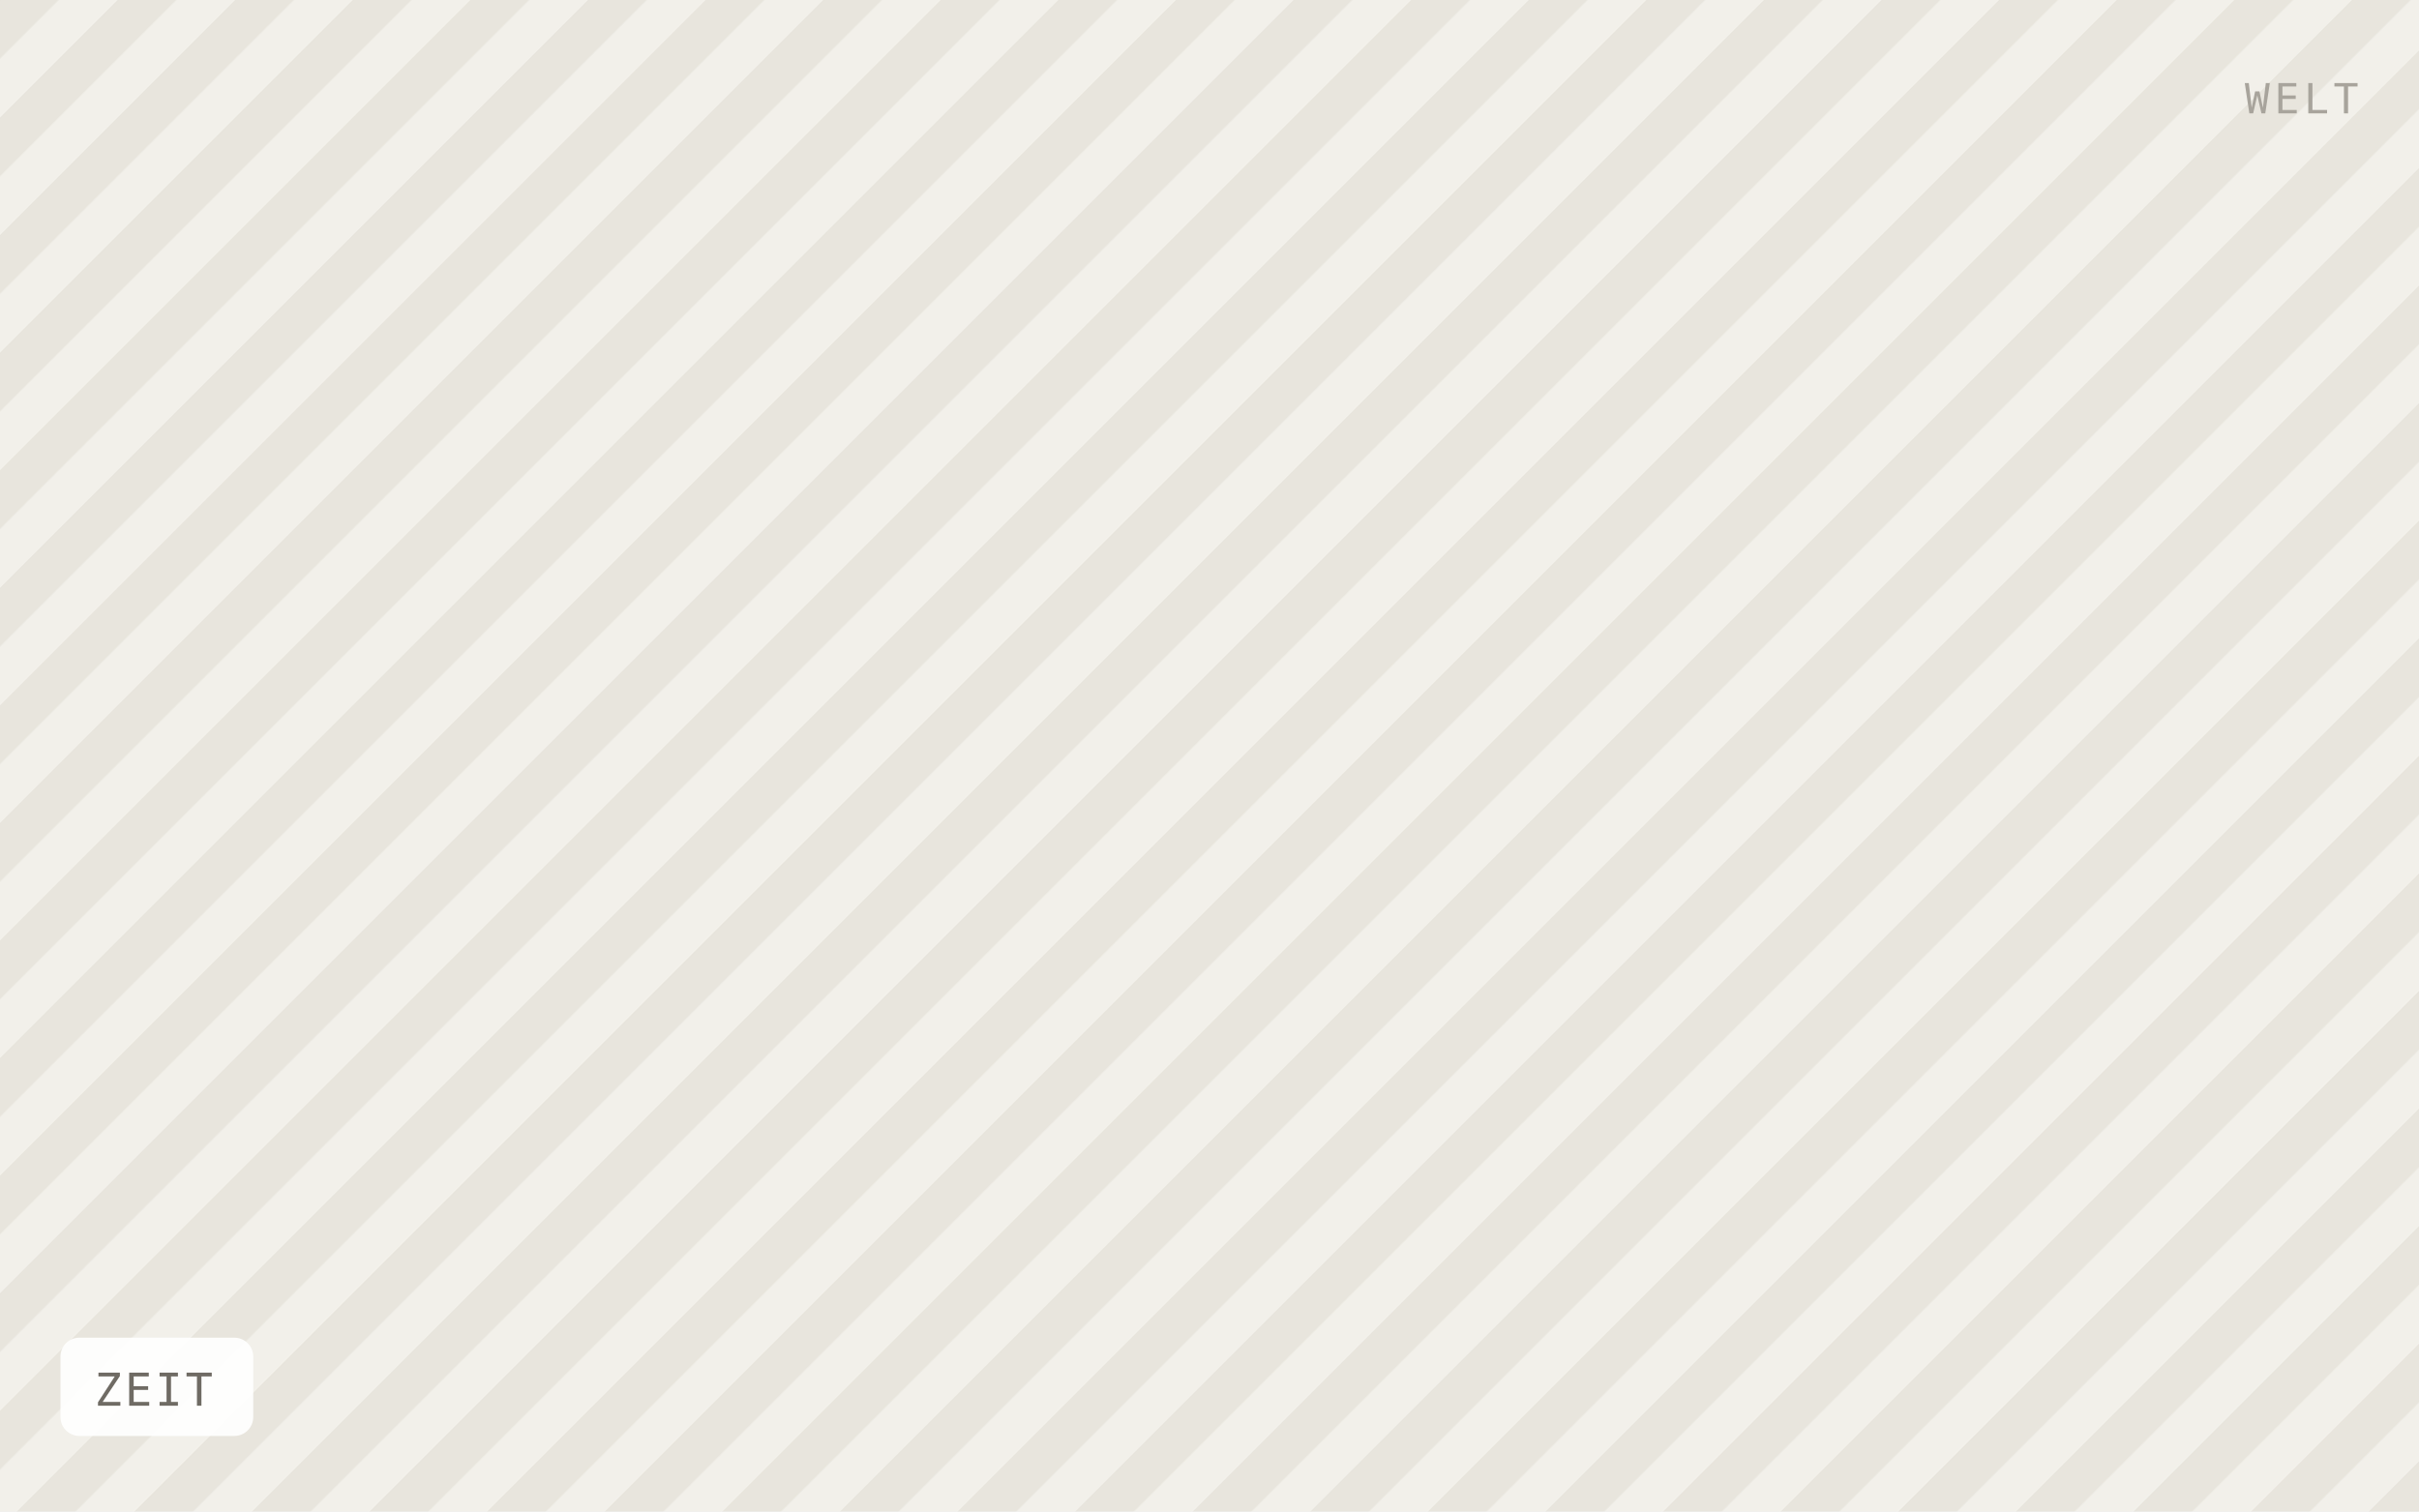
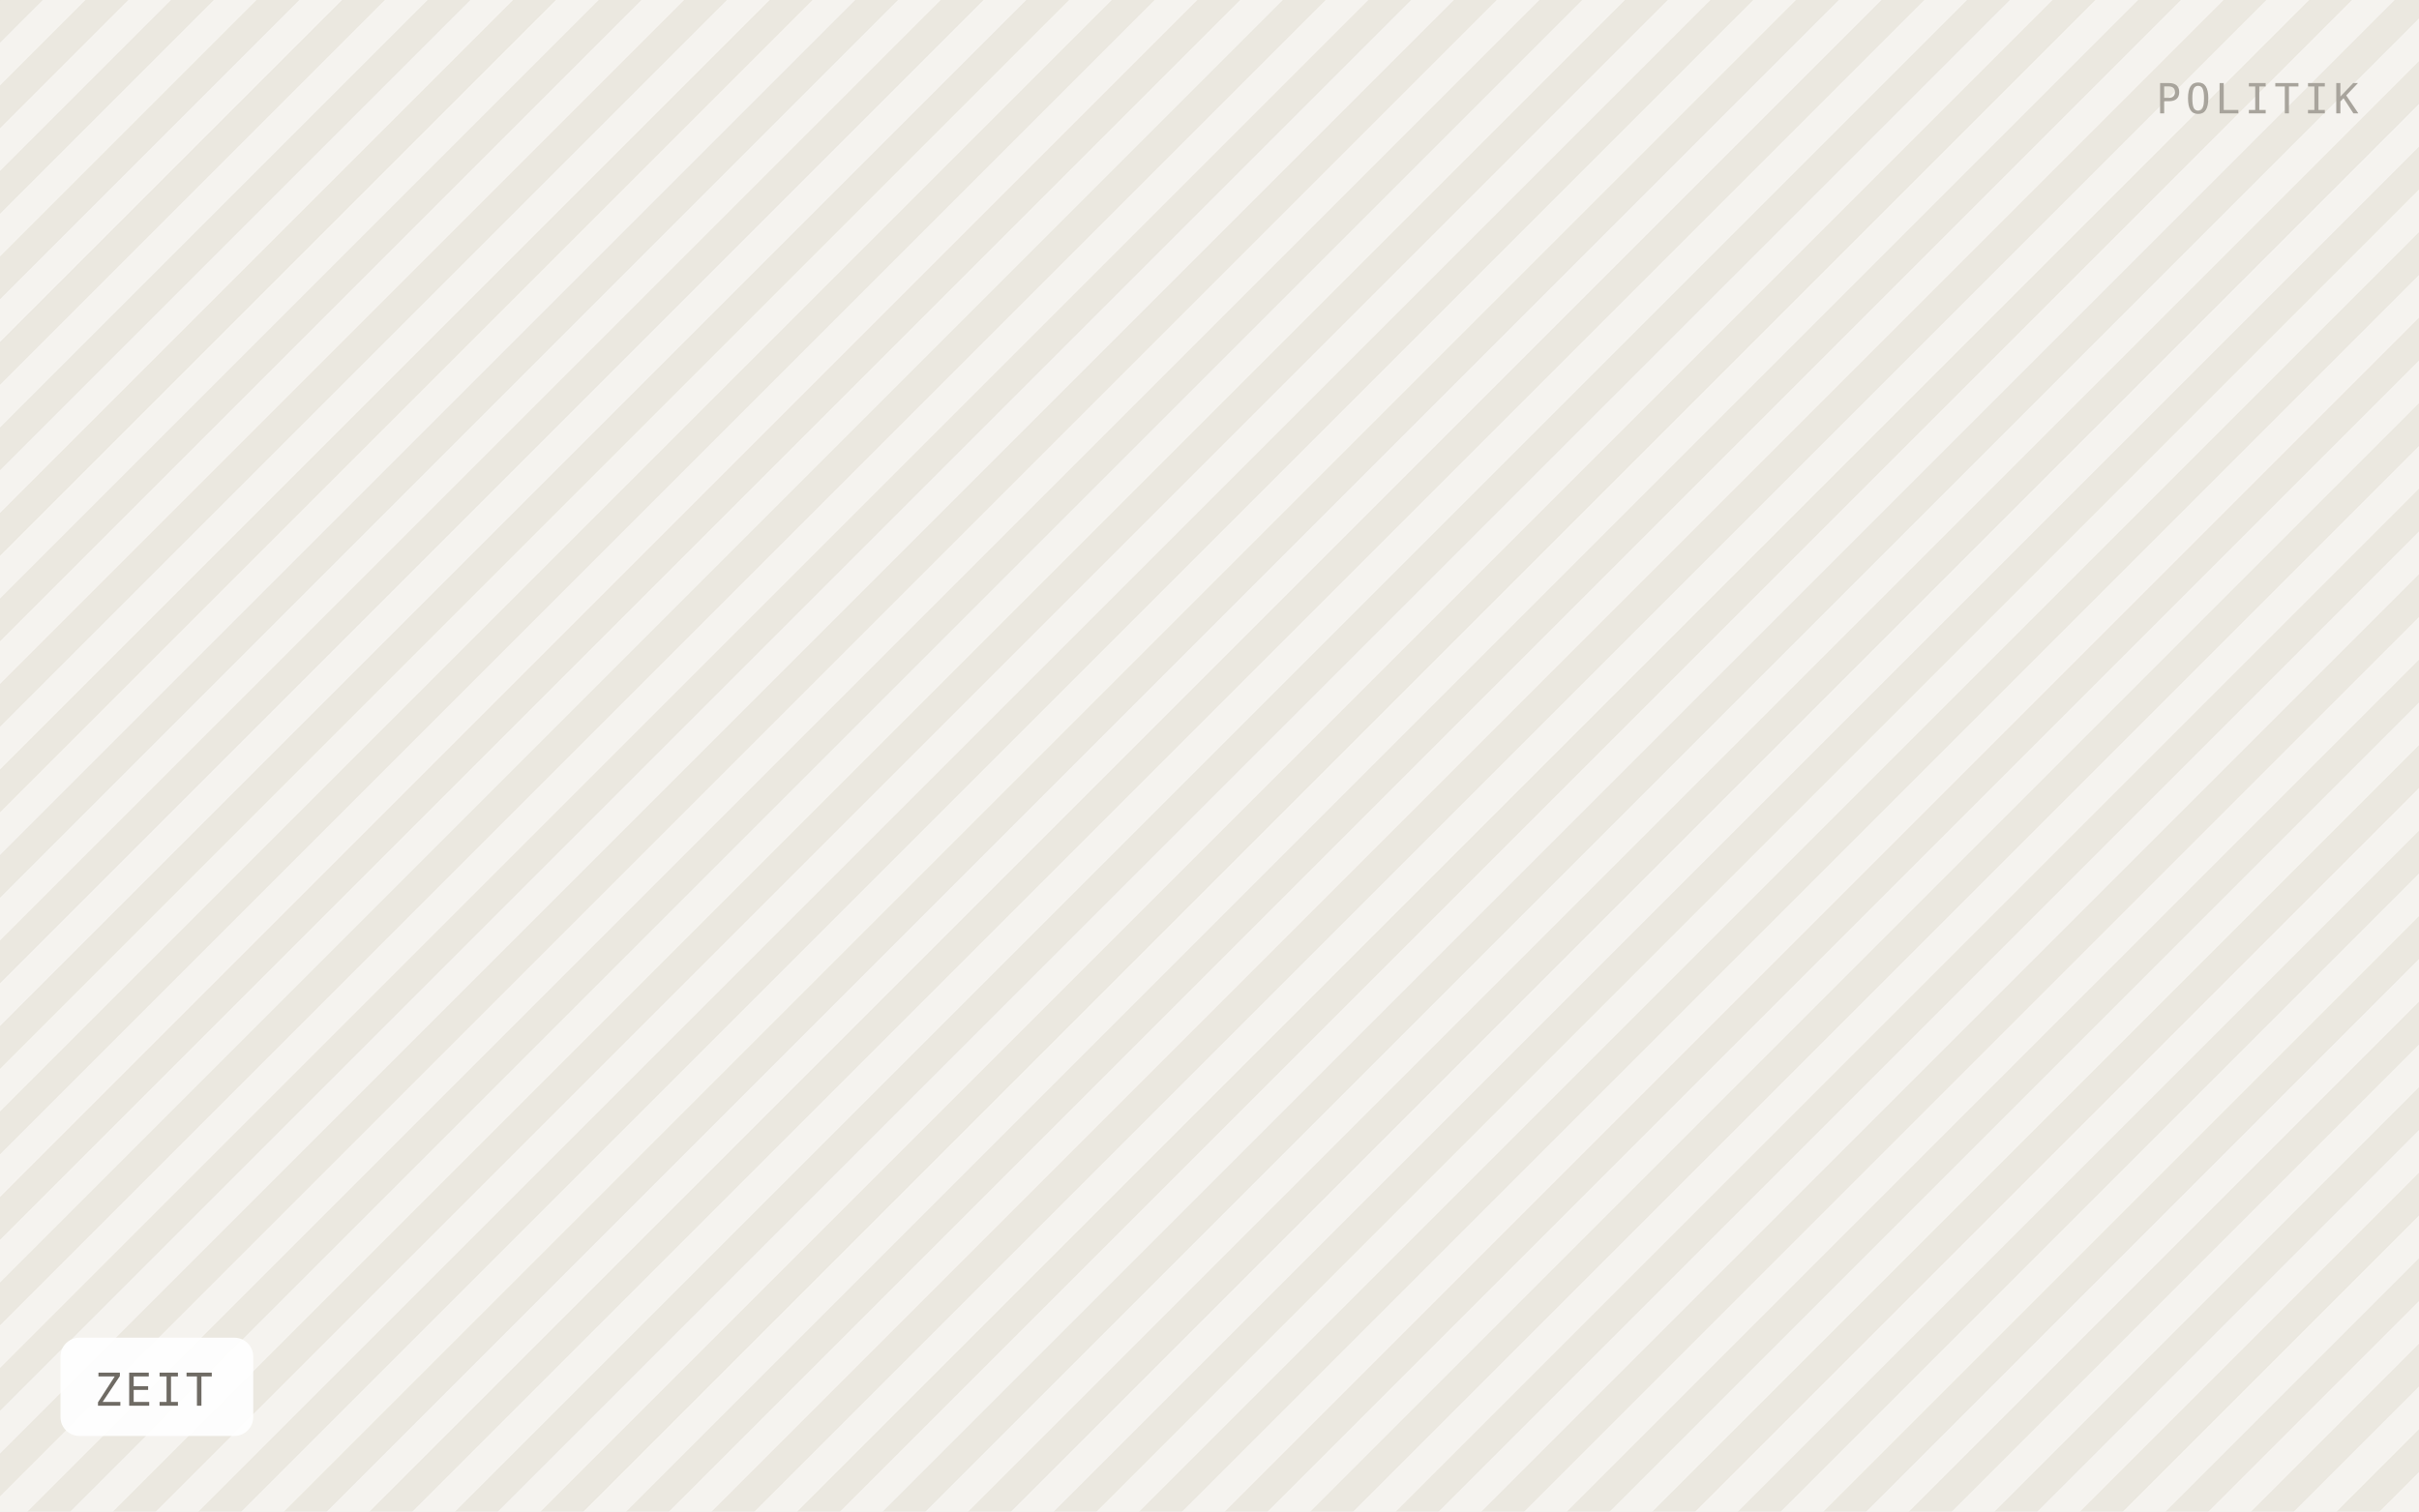
<svg xmlns="http://www.w3.org/2000/svg" viewBox="0 0 640 400" width="640" height="400" role="img" aria-label="ZEIT">
  <defs>
-     <pattern id="h" width="22" height="22" patternTransform="rotate(45)" patternUnits="userSpaceOnUse">
-       <rect width="22" height="22" fill="#f2f0ea" />
-       <rect width="11" height="22" fill="#e8e5dd" />
+     <pattern id="h" width="16" height="16" patternTransform="rotate(45)" patternUnits="userSpaceOnUse">
+       <rect width="16" height="16" fill="#f5f3ef" />
+       <rect width="8" height="16" fill="#ebe8e0" />
    </pattern>
  </defs>
  <rect width="640" height="400" fill="url(#h)" />
  <rect x="16" y="354" width="51" height="26" rx="5" fill="#ffffff" fill-opacity="0.92" />
  <text x="25" y="372" font-family="IBM Plex Mono, Menlo, monospace" font-size="12" letter-spacing="0.8" fill="#6f6b64">ZEIT</text>
-   <text x="624" y="30" text-anchor="end" font-family="IBM Plex Mono, Menlo, monospace" font-size="11" letter-spacing="1.2" fill="#a8a49c">WELT</text>
+   <text x="624" y="30" text-anchor="end" font-family="IBM Plex Mono, Menlo, monospace" font-size="11" letter-spacing="1.2" fill="#a8a49c">POLITIK</text>
</svg>
